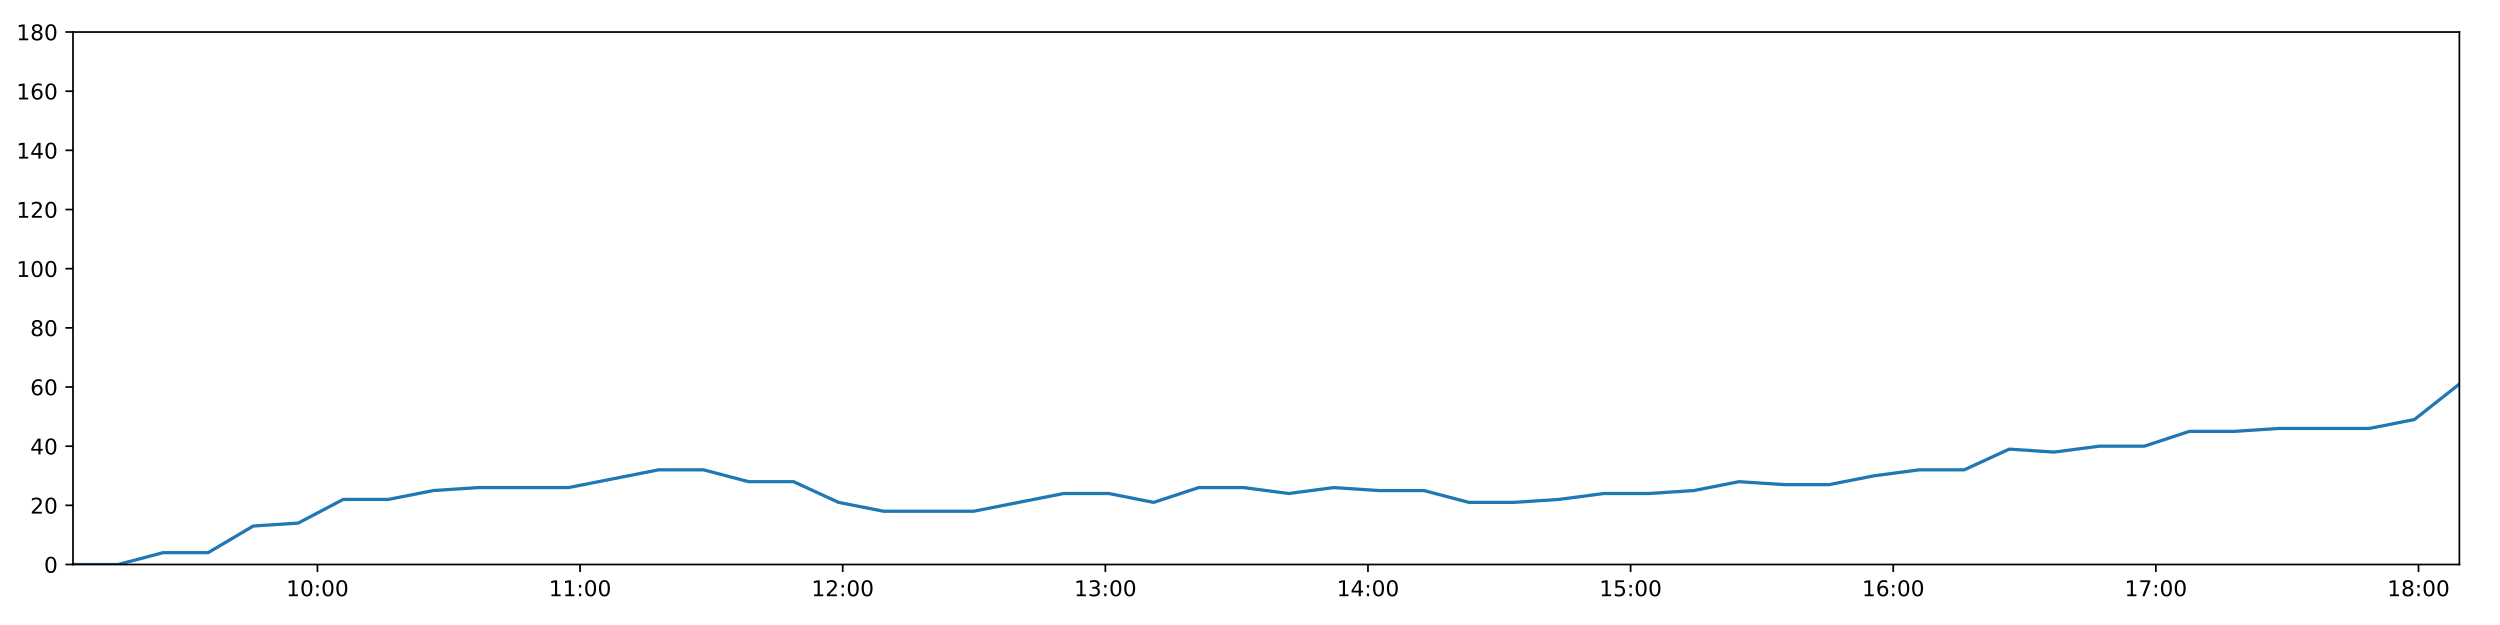
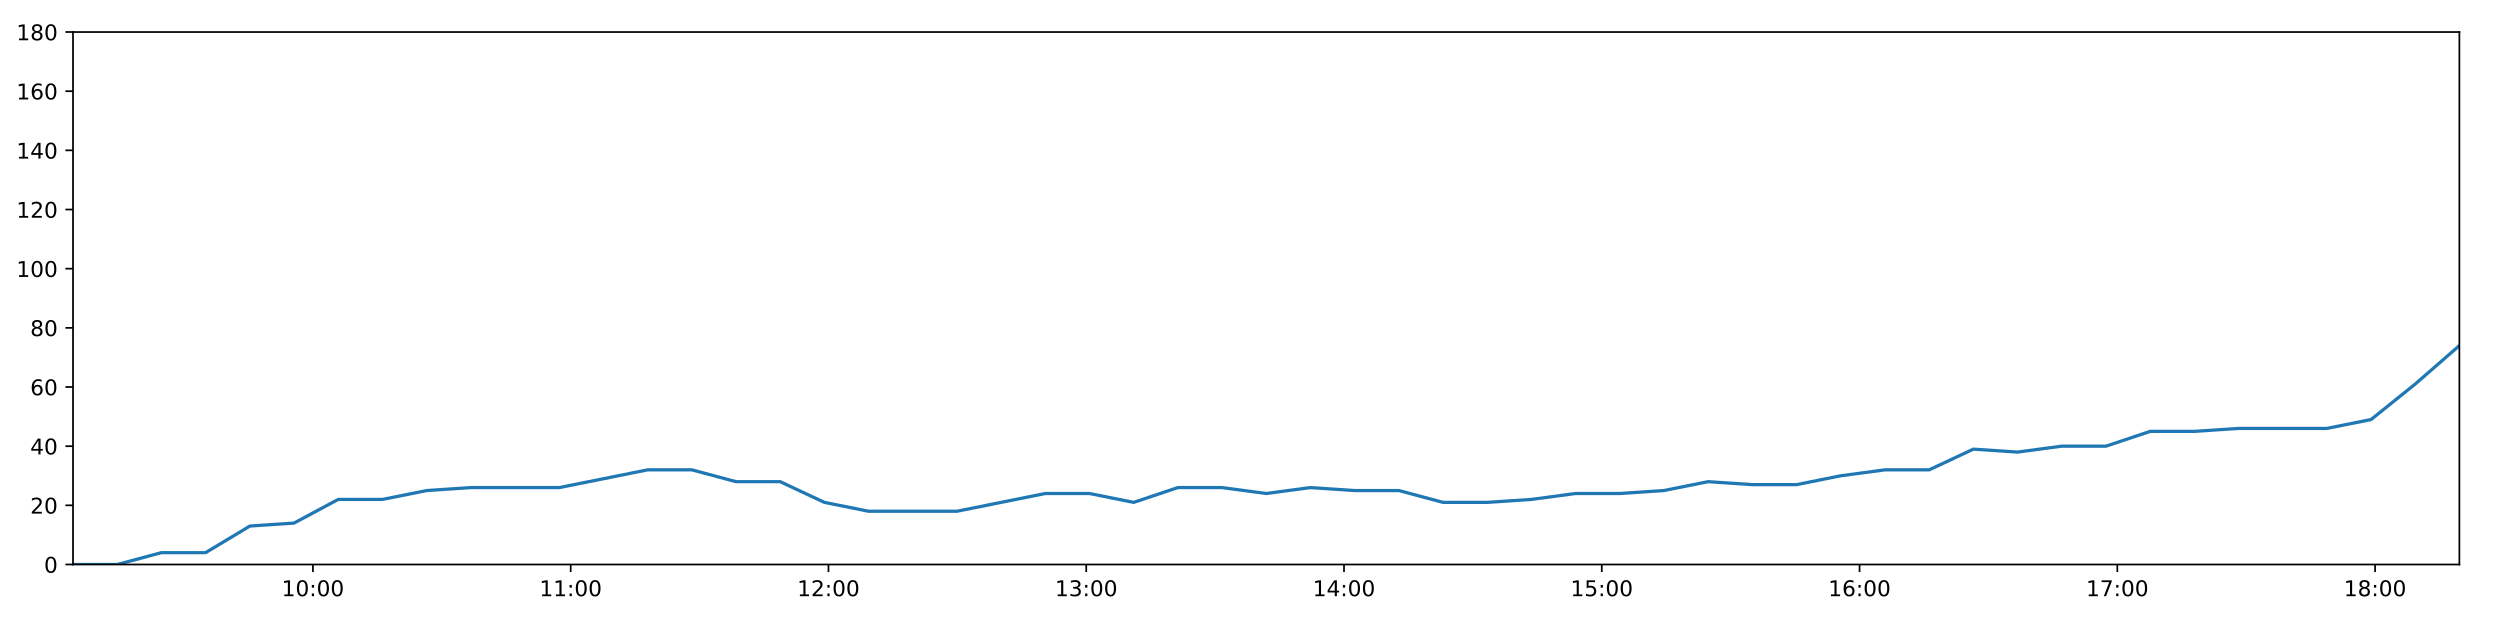
<svg xmlns="http://www.w3.org/2000/svg" xmlns:xlink="http://www.w3.org/1999/xlink" height="288pt" version="1.1" viewBox="0 0 1152 288" width="1152pt">
  <defs>
    <style type="text/css">
*{stroke-linecap:butt;stroke-linejoin:round;}
  </style>
  </defs>
  <g id="figure_1">
    <g id="patch_1">
      <path d="M 0 288  L 1152 288  L 1152 0  L 0 0  z " style="fill:#ffffff;" />
    </g>
    <g id="axes_1">
      <g id="patch_2">
        <path d="M 33.64 260.12  L 1133.28 260.12  L 1133.28 14.76  L 33.64 14.76  z " style="fill:#ffffff;" />
      </g>
      <g id="matplotlib.axis_1">
        <g id="xtick_1">
          <g id="line2d_1">
            <defs>
-               <path d="M 0 0  L 0 3.5  " id="m7235acabf9" style="stroke:#000000;stroke-width:0.8;" />
-             </defs>
-             <g>
-               <use style="stroke:#000000;stroke-width:0.8;" x="146.282" xlink:href="#m7235acabf9" y="260.12" />
+               <path d="M 0 0  L 0 3.5  " id="m613273e278" style="stroke:#000000;stroke-width:0.8;" />
+             </defs>
+             <g>
+               <use style="stroke:#000000;stroke-width:0.8;" x="144.197" xlink:href="#m613273e278" y="260.12" />
            </g>
          </g>
          <g id="text_1">
            <defs>
              <path d="M 12.406 8.297  L 28.516 8.297  L 28.516 63.922  L 10.984 60.406  L 10.984 69.391  L 28.422 72.906  L 38.281 72.906  L 38.281 8.297  L 54.391 8.297  L 54.391 0  L 12.406 0  z " id="DejaVuSans-49" />
              <path d="M 31.781 66.406  Q 24.172 66.406 20.328 58.906  Q 16.5 51.422 16.5 36.375  Q 16.5 21.391 20.328 13.891  Q 24.172 6.391 31.781 6.391  Q 39.453 6.391 43.281 13.891  Q 47.125 21.391 47.125 36.375  Q 47.125 51.422 43.281 58.906  Q 39.453 66.406 31.781 66.406  z M 31.781 74.219  Q 44.047 74.219 50.516 64.516  Q 56.984 54.828 56.984 36.375  Q 56.984 17.969 50.516 8.266  Q 44.047 -1.422 31.781 -1.422  Q 19.531 -1.422 13.062 8.266  Q 6.594 17.969 6.594 36.375  Q 6.594 54.828 13.062 64.516  Q 19.531 74.219 31.781 74.219  z " id="DejaVuSans-48" />
              <path d="M 11.719 12.406  L 22.016 12.406  L 22.016 0  L 11.719 0  z M 11.719 51.703  L 22.016 51.703  L 22.016 39.312  L 11.719 39.312  z " id="DejaVuSans-58" />
            </defs>
-             <g transform="translate(131.8724 274.7184)scale(0.1 -0.1)">
+             <g transform="translate(129.7876 274.7184)scale(0.1 -0.1)">
              <use xlink:href="#DejaVuSans-49" />
              <use x="63.623" xlink:href="#DejaVuSans-48" />
              <use x="127.246" xlink:href="#DejaVuSans-58" />
              <use x="160.938" xlink:href="#DejaVuSans-48" />
              <use x="224.561" xlink:href="#DejaVuSans-48" />
            </g>
          </g>
        </g>
        <g id="xtick_2">
          <g id="line2d_2">
            <g>
-               <use style="stroke:#000000;stroke-width:0.8;" x="267.302" xlink:href="#m7235acabf9" y="260.12" />
+               <use style="stroke:#000000;stroke-width:0.8;" x="262.977" xlink:href="#m613273e278" y="260.12" />
            </g>
          </g>
          <g id="text_2">
-             <g transform="translate(252.8926 274.7184)scale(0.1 -0.1)">
+             <g transform="translate(248.5679 274.7184)scale(0.1 -0.1)">
              <use xlink:href="#DejaVuSans-49" />
              <use x="63.623" xlink:href="#DejaVuSans-49" />
              <use x="127.246" xlink:href="#DejaVuSans-58" />
              <use x="160.938" xlink:href="#DejaVuSans-48" />
              <use x="224.561" xlink:href="#DejaVuSans-48" />
            </g>
          </g>
        </g>
        <g id="xtick_3">
          <g id="line2d_3">
            <g>
-               <use style="stroke:#000000;stroke-width:0.8;" x="388.322" xlink:href="#m7235acabf9" y="260.12" />
+               <use style="stroke:#000000;stroke-width:0.8;" x="381.757" xlink:href="#m613273e278" y="260.12" />
            </g>
          </g>
          <g id="text_3">
            <defs>
              <path d="M 19.188 8.297  L 53.609 8.297  L 53.609 0  L 7.328 0  L 7.328 8.297  Q 12.938 14.109 22.625 23.891  Q 32.328 33.688 34.812 36.531  Q 39.547 41.844 41.422 45.531  Q 43.312 49.219 43.312 52.781  Q 43.312 58.594 39.234 62.25  Q 35.156 65.922 28.609 65.922  Q 23.969 65.922 18.812 64.312  Q 13.672 62.703 7.812 59.422  L 7.812 69.391  Q 13.766 71.781 18.938 73  Q 24.125 74.219 28.422 74.219  Q 39.75 74.219 46.484 68.547  Q 53.219 62.891 53.219 53.422  Q 53.219 48.922 51.531 44.891  Q 49.859 40.875 45.406 35.406  Q 44.188 33.984 37.641 27.219  Q 31.109 20.453 19.188 8.297  z " id="DejaVuSans-50" />
            </defs>
-             <g transform="translate(373.9127 274.7184)scale(0.1 -0.1)">
+             <g transform="translate(367.3481 274.7184)scale(0.1 -0.1)">
              <use xlink:href="#DejaVuSans-49" />
              <use x="63.623" xlink:href="#DejaVuSans-50" />
              <use x="127.246" xlink:href="#DejaVuSans-58" />
              <use x="160.938" xlink:href="#DejaVuSans-48" />
              <use x="224.561" xlink:href="#DejaVuSans-48" />
            </g>
          </g>
        </g>
        <g id="xtick_4">
          <g id="line2d_4">
            <g>
-               <use style="stroke:#000000;stroke-width:0.8;" x="509.342" xlink:href="#m7235acabf9" y="260.12" />
+               <use style="stroke:#000000;stroke-width:0.8;" x="500.538" xlink:href="#m613273e278" y="260.12" />
            </g>
          </g>
          <g id="text_4">
            <defs>
              <path d="M 40.578 39.312  Q 47.656 37.797 51.625 33  Q 55.609 28.219 55.609 21.188  Q 55.609 10.406 48.188 4.484  Q 40.766 -1.422 27.094 -1.422  Q 22.516 -1.422 17.656 -0.516  Q 12.797 0.391 7.625 2.203  L 7.625 11.719  Q 11.719 9.328 16.594 8.109  Q 21.484 6.891 26.812 6.891  Q 36.078 6.891 40.938 10.547  Q 45.797 14.203 45.797 21.188  Q 45.797 27.641 41.281 31.266  Q 36.766 34.906 28.719 34.906  L 20.219 34.906  L 20.219 43.016  L 29.109 43.016  Q 36.375 43.016 40.234 45.922  Q 44.094 48.828 44.094 54.297  Q 44.094 59.906 40.109 62.906  Q 36.141 65.922 28.719 65.922  Q 24.656 65.922 20.016 65.031  Q 15.375 64.156 9.812 62.312  L 9.812 71.094  Q 15.438 72.656 20.344 73.438  Q 25.25 74.219 29.594 74.219  Q 40.828 74.219 47.359 69.109  Q 53.906 64.016 53.906 55.328  Q 53.906 49.266 50.438 45.094  Q 46.969 40.922 40.578 39.312  z " id="DejaVuSans-51" />
            </defs>
-             <g transform="translate(494.9329 274.7184)scale(0.1 -0.1)">
+             <g transform="translate(486.1284 274.7184)scale(0.1 -0.1)">
              <use xlink:href="#DejaVuSans-49" />
              <use x="63.623" xlink:href="#DejaVuSans-51" />
              <use x="127.246" xlink:href="#DejaVuSans-58" />
              <use x="160.938" xlink:href="#DejaVuSans-48" />
              <use x="224.561" xlink:href="#DejaVuSans-48" />
            </g>
          </g>
        </g>
        <g id="xtick_5">
          <g id="line2d_5">
            <g>
-               <use style="stroke:#000000;stroke-width:0.8;" x="630.362" xlink:href="#m7235acabf9" y="260.12" />
+               <use style="stroke:#000000;stroke-width:0.8;" x="619.318" xlink:href="#m613273e278" y="260.12" />
            </g>
          </g>
          <g id="text_5">
            <defs>
              <path d="M 37.797 64.312  L 12.891 25.391  L 37.797 25.391  z M 35.203 72.906  L 47.609 72.906  L 47.609 25.391  L 58.016 25.391  L 58.016 17.188  L 47.609 17.188  L 47.609 0  L 37.797 0  L 37.797 17.188  L 4.891 17.188  L 4.891 26.703  z " id="DejaVuSans-52" />
            </defs>
-             <g transform="translate(615.953 274.7184)scale(0.1 -0.1)">
+             <g transform="translate(604.9086 274.7184)scale(0.1 -0.1)">
              <use xlink:href="#DejaVuSans-49" />
              <use x="63.623" xlink:href="#DejaVuSans-52" />
              <use x="127.246" xlink:href="#DejaVuSans-58" />
              <use x="160.938" xlink:href="#DejaVuSans-48" />
              <use x="224.561" xlink:href="#DejaVuSans-48" />
            </g>
          </g>
        </g>
        <g id="xtick_6">
          <g id="line2d_6">
            <g>
-               <use style="stroke:#000000;stroke-width:0.8;" x="751.383" xlink:href="#m7235acabf9" y="260.12" />
+               <use style="stroke:#000000;stroke-width:0.8;" x="738.098" xlink:href="#m613273e278" y="260.12" />
            </g>
          </g>
          <g id="text_6">
            <defs>
              <path d="M 10.797 72.906  L 49.516 72.906  L 49.516 64.594  L 19.828 64.594  L 19.828 46.734  Q 21.969 47.469 24.109 47.828  Q 26.266 48.188 28.422 48.188  Q 40.625 48.188 47.75 41.5  Q 54.891 34.812 54.891 23.391  Q 54.891 11.625 47.562 5.094  Q 40.234 -1.422 26.906 -1.422  Q 22.312 -1.422 17.547 -0.641  Q 12.797 0.141 7.719 1.703  L 7.719 11.625  Q 12.109 9.234 16.797 8.062  Q 21.484 6.891 26.703 6.891  Q 35.156 6.891 40.078 11.328  Q 45.016 15.766 45.016 23.391  Q 45.016 31 40.078 35.438  Q 35.156 39.891 26.703 39.891  Q 22.75 39.891 18.812 39.016  Q 14.891 38.141 10.797 36.281  z " id="DejaVuSans-53" />
            </defs>
-             <g transform="translate(736.9732 274.7184)scale(0.1 -0.1)">
+             <g transform="translate(723.6889 274.7184)scale(0.1 -0.1)">
              <use xlink:href="#DejaVuSans-49" />
              <use x="63.623" xlink:href="#DejaVuSans-53" />
              <use x="127.246" xlink:href="#DejaVuSans-58" />
              <use x="160.938" xlink:href="#DejaVuSans-48" />
              <use x="224.561" xlink:href="#DejaVuSans-48" />
            </g>
          </g>
        </g>
        <g id="xtick_7">
          <g id="line2d_7">
            <g>
-               <use style="stroke:#000000;stroke-width:0.8;" x="872.403" xlink:href="#m7235acabf9" y="260.12" />
+               <use style="stroke:#000000;stroke-width:0.8;" x="856.879" xlink:href="#m613273e278" y="260.12" />
            </g>
          </g>
          <g id="text_7">
            <defs>
              <path d="M 33.016 40.375  Q 26.375 40.375 22.484 35.828  Q 18.609 31.297 18.609 23.391  Q 18.609 15.531 22.484 10.953  Q 26.375 6.391 33.016 6.391  Q 39.656 6.391 43.531 10.953  Q 47.406 15.531 47.406 23.391  Q 47.406 31.297 43.531 35.828  Q 39.656 40.375 33.016 40.375  z M 52.594 71.297  L 52.594 62.312  Q 48.875 64.062 45.094 64.984  Q 41.312 65.922 37.594 65.922  Q 27.828 65.922 22.672 59.328  Q 17.531 52.734 16.797 39.406  Q 19.672 43.656 24.016 45.922  Q 28.375 48.188 33.594 48.188  Q 44.578 48.188 50.953 41.516  Q 57.328 34.859 57.328 23.391  Q 57.328 12.156 50.688 5.359  Q 44.047 -1.422 33.016 -1.422  Q 20.359 -1.422 13.672 8.266  Q 6.984 17.969 6.984 36.375  Q 6.984 53.656 15.188 63.938  Q 23.391 74.219 37.203 74.219  Q 40.922 74.219 44.703 73.484  Q 48.484 72.75 52.594 71.297  z " id="DejaVuSans-54" />
            </defs>
-             <g transform="translate(857.9933 274.7184)scale(0.1 -0.1)">
+             <g transform="translate(842.4691 274.7184)scale(0.1 -0.1)">
              <use xlink:href="#DejaVuSans-49" />
              <use x="63.623" xlink:href="#DejaVuSans-54" />
              <use x="127.246" xlink:href="#DejaVuSans-58" />
              <use x="160.938" xlink:href="#DejaVuSans-48" />
              <use x="224.561" xlink:href="#DejaVuSans-48" />
            </g>
          </g>
        </g>
        <g id="xtick_8">
          <g id="line2d_8">
            <g>
-               <use style="stroke:#000000;stroke-width:0.8;" x="993.423" xlink:href="#m7235acabf9" y="260.12" />
+               <use style="stroke:#000000;stroke-width:0.8;" x="975.659" xlink:href="#m613273e278" y="260.12" />
            </g>
          </g>
          <g id="text_8">
            <defs>
              <path d="M 8.203 72.906  L 55.078 72.906  L 55.078 68.703  L 28.609 0  L 18.312 0  L 43.219 64.594  L 8.203 64.594  z " id="DejaVuSans-55" />
            </defs>
-             <g transform="translate(979.0135 274.7184)scale(0.1 -0.1)">
+             <g transform="translate(961.2494 274.7184)scale(0.1 -0.1)">
              <use xlink:href="#DejaVuSans-49" />
              <use x="63.623" xlink:href="#DejaVuSans-55" />
              <use x="127.246" xlink:href="#DejaVuSans-58" />
              <use x="160.938" xlink:href="#DejaVuSans-48" />
              <use x="224.561" xlink:href="#DejaVuSans-48" />
            </g>
          </g>
        </g>
        <g id="xtick_9">
          <g id="line2d_9">
            <g>
-               <use style="stroke:#000000;stroke-width:0.8;" x="1114.443" xlink:href="#m7235acabf9" y="260.12" />
+               <use style="stroke:#000000;stroke-width:0.8;" x="1094.439" xlink:href="#m613273e278" y="260.12" />
            </g>
          </g>
          <g id="text_9">
            <defs>
              <path d="M 31.781 34.625  Q 24.75 34.625 20.719 30.859  Q 16.703 27.094 16.703 20.516  Q 16.703 13.922 20.719 10.156  Q 24.75 6.391 31.781 6.391  Q 38.812 6.391 42.859 10.172  Q 46.922 13.969 46.922 20.516  Q 46.922 27.094 42.891 30.859  Q 38.875 34.625 31.781 34.625  z M 21.922 38.812  Q 15.578 40.375 12.031 44.719  Q 8.5 49.078 8.5 55.328  Q 8.5 64.062 14.719 69.141  Q 20.953 74.219 31.781 74.219  Q 42.672 74.219 48.875 69.141  Q 55.078 64.062 55.078 55.328  Q 55.078 49.078 51.531 44.719  Q 48 40.375 41.703 38.812  Q 48.828 37.156 52.797 32.312  Q 56.781 27.484 56.781 20.516  Q 56.781 9.906 50.312 4.234  Q 43.844 -1.422 31.781 -1.422  Q 19.734 -1.422 13.25 4.234  Q 6.781 9.906 6.781 20.516  Q 6.781 27.484 10.781 32.312  Q 14.797 37.156 21.922 38.812  z M 18.312 54.391  Q 18.312 48.734 21.844 45.562  Q 25.391 42.391 31.781 42.391  Q 38.141 42.391 41.719 45.562  Q 45.312 48.734 45.312 54.391  Q 45.312 60.062 41.719 63.234  Q 38.141 66.406 31.781 66.406  Q 25.391 66.406 21.844 63.234  Q 18.312 60.062 18.312 54.391  z " id="DejaVuSans-56" />
            </defs>
-             <g transform="translate(1100.034 274.7184)scale(0.1 -0.1)">
+             <g transform="translate(1080.03 274.7184)scale(0.1 -0.1)">
              <use xlink:href="#DejaVuSans-49" />
              <use x="63.623" xlink:href="#DejaVuSans-56" />
              <use x="127.246" xlink:href="#DejaVuSans-58" />
              <use x="160.938" xlink:href="#DejaVuSans-48" />
              <use x="224.561" xlink:href="#DejaVuSans-48" />
            </g>
          </g>
        </g>
      </g>
      <g id="matplotlib.axis_2">
        <g id="ytick_1">
          <g id="line2d_10">
            <defs>
-               <path d="M 0 0  L -3.5 0  " id="mee548903f3" style="stroke:#000000;stroke-width:0.8;" />
-             </defs>
-             <g>
-               <use style="stroke:#000000;stroke-width:0.8;" x="33.64" xlink:href="#mee548903f3" y="260.12" />
+               <path d="M 0 0  L -3.5 0  " id="me4b3e01b15" style="stroke:#000000;stroke-width:0.8;" />
+             </defs>
+             <g>
+               <use style="stroke:#000000;stroke-width:0.8;" x="33.64" xlink:href="#me4b3e01b15" y="260.12" />
            </g>
          </g>
          <g id="text_10">
            <g transform="translate(20.2775 263.9192)scale(0.1 -0.1)">
              <use xlink:href="#DejaVuSans-48" />
            </g>
          </g>
        </g>
        <g id="ytick_2">
          <g id="line2d_11">
            <g>
-               <use style="stroke:#000000;stroke-width:0.8;" x="33.64" xlink:href="#mee548903f3" y="232.858" />
+               <use style="stroke:#000000;stroke-width:0.8;" x="33.64" xlink:href="#me4b3e01b15" y="232.858" />
            </g>
          </g>
          <g id="text_11">
            <g transform="translate(13.915 236.657)scale(0.1 -0.1)">
              <use xlink:href="#DejaVuSans-50" />
              <use x="63.623" xlink:href="#DejaVuSans-48" />
            </g>
          </g>
        </g>
        <g id="ytick_3">
          <g id="line2d_12">
            <g>
-               <use style="stroke:#000000;stroke-width:0.8;" x="33.64" xlink:href="#mee548903f3" y="205.596" />
+               <use style="stroke:#000000;stroke-width:0.8;" x="33.64" xlink:href="#me4b3e01b15" y="205.596" />
            </g>
          </g>
          <g id="text_12">
            <g transform="translate(13.915 209.3948)scale(0.1 -0.1)">
              <use xlink:href="#DejaVuSans-52" />
              <use x="63.623" xlink:href="#DejaVuSans-48" />
            </g>
          </g>
        </g>
        <g id="ytick_4">
          <g id="line2d_13">
            <g>
-               <use style="stroke:#000000;stroke-width:0.8;" x="33.64" xlink:href="#mee548903f3" y="178.333" />
+               <use style="stroke:#000000;stroke-width:0.8;" x="33.64" xlink:href="#me4b3e01b15" y="178.333" />
            </g>
          </g>
          <g id="text_13">
            <g transform="translate(13.915 182.1326)scale(0.1 -0.1)">
              <use xlink:href="#DejaVuSans-54" />
              <use x="63.623" xlink:href="#DejaVuSans-48" />
            </g>
          </g>
        </g>
        <g id="ytick_5">
          <g id="line2d_14">
            <g>
-               <use style="stroke:#000000;stroke-width:0.8;" x="33.64" xlink:href="#mee548903f3" y="151.071" />
+               <use style="stroke:#000000;stroke-width:0.8;" x="33.64" xlink:href="#me4b3e01b15" y="151.071" />
            </g>
          </g>
          <g id="text_14">
            <g transform="translate(13.915 154.8703)scale(0.1 -0.1)">
              <use xlink:href="#DejaVuSans-56" />
              <use x="63.623" xlink:href="#DejaVuSans-48" />
            </g>
          </g>
        </g>
        <g id="ytick_6">
          <g id="line2d_15">
            <g>
-               <use style="stroke:#000000;stroke-width:0.8;" x="33.64" xlink:href="#mee548903f3" y="123.809" />
+               <use style="stroke:#000000;stroke-width:0.8;" x="33.64" xlink:href="#me4b3e01b15" y="123.809" />
            </g>
          </g>
          <g id="text_15">
            <g transform="translate(7.5525 127.6081)scale(0.1 -0.1)">
              <use xlink:href="#DejaVuSans-49" />
              <use x="63.623" xlink:href="#DejaVuSans-48" />
              <use x="127.246" xlink:href="#DejaVuSans-48" />
            </g>
          </g>
        </g>
        <g id="ytick_7">
          <g id="line2d_16">
            <g>
-               <use style="stroke:#000000;stroke-width:0.8;" x="33.64" xlink:href="#mee548903f3" y="96.547" />
+               <use style="stroke:#000000;stroke-width:0.8;" x="33.64" xlink:href="#me4b3e01b15" y="96.547" />
            </g>
          </g>
          <g id="text_16">
            <g transform="translate(7.5525 100.3459)scale(0.1 -0.1)">
              <use xlink:href="#DejaVuSans-49" />
              <use x="63.623" xlink:href="#DejaVuSans-50" />
              <use x="127.246" xlink:href="#DejaVuSans-48" />
            </g>
          </g>
        </g>
        <g id="ytick_8">
          <g id="line2d_17">
            <g>
-               <use style="stroke:#000000;stroke-width:0.8;" x="33.64" xlink:href="#mee548903f3" y="69.284" />
+               <use style="stroke:#000000;stroke-width:0.8;" x="33.64" xlink:href="#me4b3e01b15" y="69.284" />
            </g>
          </g>
          <g id="text_17">
            <g transform="translate(7.5525 73.08366)scale(0.1 -0.1)">
              <use xlink:href="#DejaVuSans-49" />
              <use x="63.623" xlink:href="#DejaVuSans-52" />
              <use x="127.246" xlink:href="#DejaVuSans-48" />
            </g>
          </g>
        </g>
        <g id="ytick_9">
          <g id="line2d_18">
            <g>
-               <use style="stroke:#000000;stroke-width:0.8;" x="33.64" xlink:href="#mee548903f3" y="42.022" />
+               <use style="stroke:#000000;stroke-width:0.8;" x="33.64" xlink:href="#me4b3e01b15" y="42.022" />
            </g>
          </g>
          <g id="text_18">
            <g transform="translate(7.5525 45.82144)scale(0.1 -0.1)">
              <use xlink:href="#DejaVuSans-49" />
              <use x="63.623" xlink:href="#DejaVuSans-54" />
              <use x="127.246" xlink:href="#DejaVuSans-48" />
            </g>
          </g>
        </g>
        <g id="ytick_10">
          <g id="line2d_19">
            <g>
-               <use style="stroke:#000000;stroke-width:0.8;" x="33.64" xlink:href="#mee548903f3" y="14.76" />
+               <use style="stroke:#000000;stroke-width:0.8;" x="33.64" xlink:href="#me4b3e01b15" y="14.76" />
            </g>
          </g>
          <g id="text_19">
            <g transform="translate(7.5525 18.55922)scale(0.1 -0.1)">
              <use xlink:href="#DejaVuSans-49" />
              <use x="63.623" xlink:href="#DejaVuSans-56" />
              <use x="127.246" xlink:href="#DejaVuSans-48" />
            </g>
          </g>
        </g>
      </g>
      <g id="line2d_20">
-         <path clip-path="url(#p5926cfc907)" d="M 33.64 260.12  L 54.386 260.12  L 75.139 254.668  L 95.883 254.668  L 116.672 242.4  L 137.403 241.036  L 158.139 230.132  L 178.936 230.132  L 199.747 226.042  L 220.495 224.679  L 241.233 224.679  L 261.979 224.679  L 282.715 220.59  L 303.448 216.5  L 324.183 216.5  L 344.916 221.953  L 365.661 221.953  L 386.389 231.495  L 407.148 235.584  L 427.893 235.584  L 448.628 235.584  L 469.377 231.495  L 490.148 227.405  L 510.88 227.405  L 531.618 231.495  L 552.367 224.679  L 573.097 224.679  L 593.824 227.405  L 614.643 224.679  L 635.393 226.042  L 656.138 226.042  L 676.876 231.495  L 697.62 231.495  L 718.346 230.132  L 739.069 227.405  L 759.807 227.405  L 780.57 226.042  L 801.332 221.953  L 822.091 223.316  L 842.87 223.316  L 863.619 219.227  L 884.363 216.5  L 905.098 216.5  L 925.84 206.959  L 946.588 208.322  L 967.331 205.596  L 988.087 205.596  L 1008.828 198.78  L 1029.565 198.78  L 1050.305 197.417  L 1071.055 197.417  L 1091.807 197.417  L 1112.542 193.328  L 1133.28 176.97  " style="fill:none;stroke:#1f77b4;stroke-linecap:square;stroke-width:1.5;" />
+         <path clip-path="url(#p305e5cc896)" d="M 33.64 260.12  L 54.002 260.12  L 74.371 254.668  L 94.731 254.668  L 115.135 242.4  L 135.482 241.036  L 155.834 230.132  L 176.246 230.132  L 196.672 226.042  L 217.037 224.679  L 237.39 224.679  L 257.753 224.679  L 278.105 220.59  L 298.454 216.5  L 318.805 216.5  L 339.155 221.953  L 359.516 221.953  L 379.861 231.495  L 400.235 235.584  L 420.596 235.584  L 440.947 235.584  L 461.312 231.495  L 481.699 227.405  L 502.047 227.405  L 522.402 231.495  L 542.766 224.679  L 563.112 224.679  L 583.456 227.405  L 603.89 224.679  L 624.255 226.042  L 644.617 226.042  L 664.97 231.495  L 685.33 231.495  L 705.673 230.132  L 726.013 227.405  L 746.367 227.405  L 766.745 226.042  L 787.123 221.953  L 807.498 223.316  L 827.893 223.316  L 848.257 219.227  L 868.617 216.5  L 888.969 216.5  L 909.326 206.959  L 929.69 208.322  L 950.05 205.596  L 970.422 205.596  L 990.779 198.78  L 1011.132 198.78  L 1031.488 197.417  L 1051.854 197.417  L 1072.222 197.417  L 1092.573 193.328  L 1112.927 176.97  L 1133.28 159.25  " style="fill:none;stroke:#1f77b4;stroke-linecap:square;stroke-width:1.5;" />
      </g>
      <g id="patch_3">
        <path d="M 33.64 260.12  L 33.64 14.76  " style="fill:none;stroke:#000000;stroke-linecap:square;stroke-linejoin:miter;stroke-width:0.8;" />
      </g>
      <g id="patch_4">
        <path d="M 1133.28 260.12  L 1133.28 14.76  " style="fill:none;stroke:#000000;stroke-linecap:square;stroke-linejoin:miter;stroke-width:0.8;" />
      </g>
      <g id="patch_5">
        <path d="M 33.64 260.12  L 1133.28 260.12  " style="fill:none;stroke:#000000;stroke-linecap:square;stroke-linejoin:miter;stroke-width:0.8;" />
      </g>
      <g id="patch_6">
        <path d="M 33.64 14.76  L 1133.28 14.76  " style="fill:none;stroke:#000000;stroke-linecap:square;stroke-linejoin:miter;stroke-width:0.8;" />
      </g>
    </g>
  </g>
  <defs>
-     <clipPath id="p5926cfc907">
+     <clipPath id="p305e5cc896">
      <rect height="245.36" width="1099.64" x="33.64" y="14.76" />
    </clipPath>
  </defs>
</svg>
